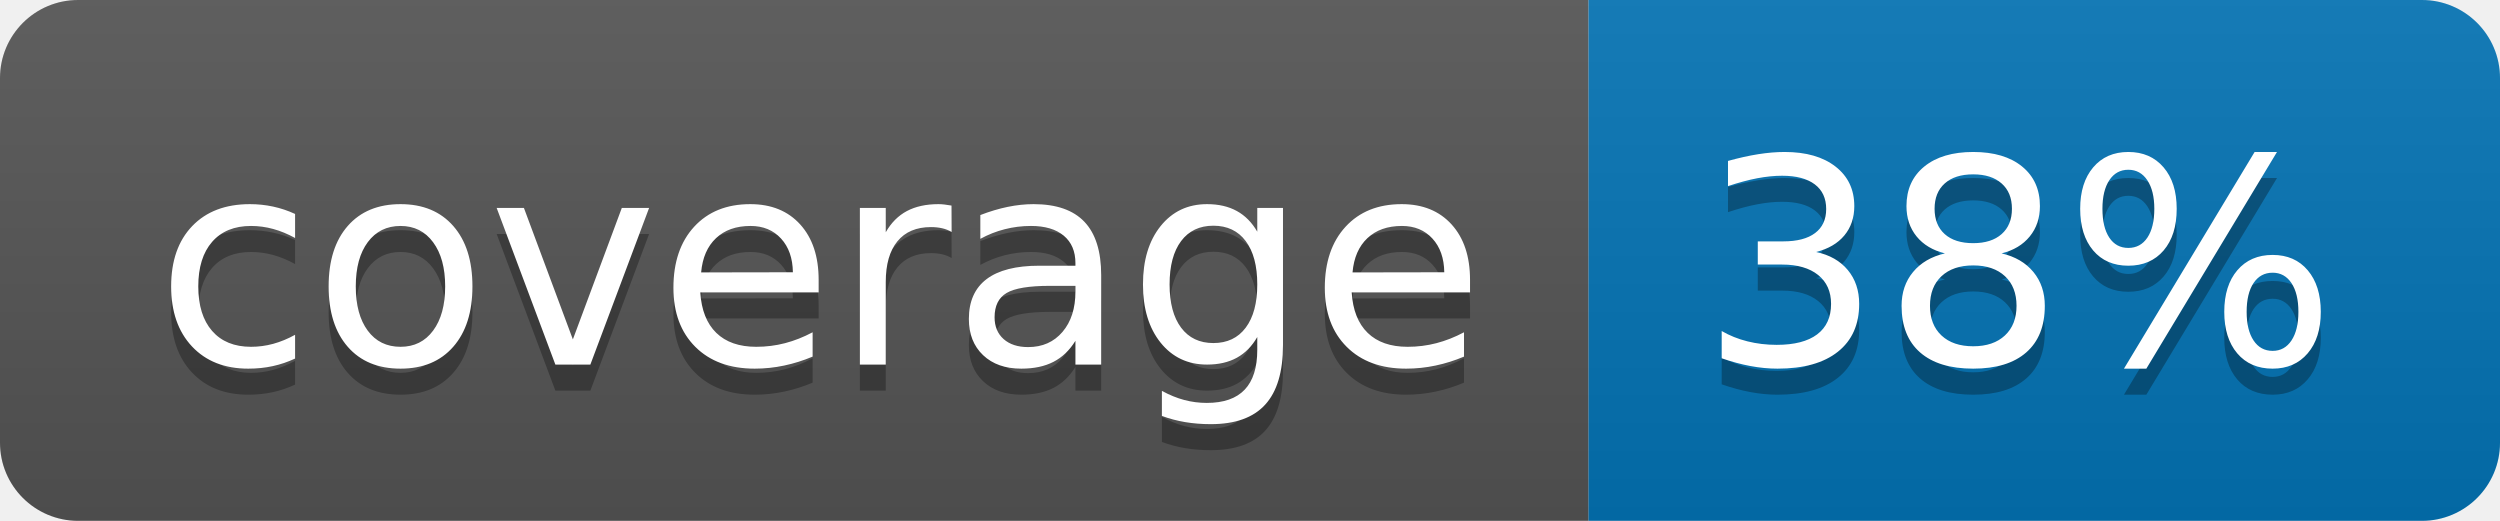
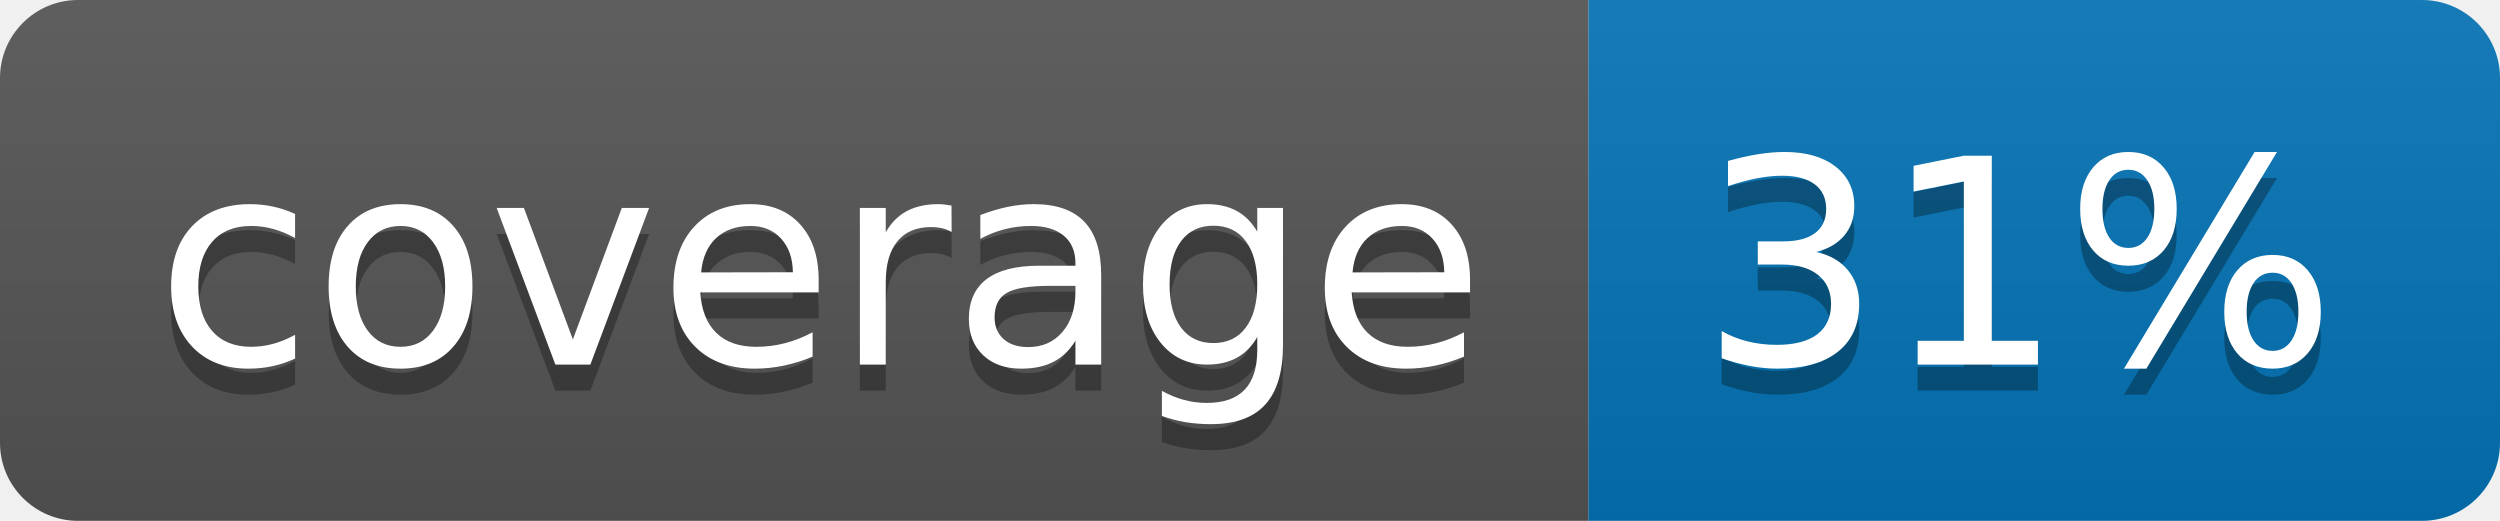
<svg xmlns="http://www.w3.org/2000/svg" width="96" height="20">
  <linearGradient id="b" x2="0" y2="100%">
    <stop offset="0" stop-color="#bbb" stop-opacity=".1" />
    <stop offset="1" stop-opacity=".1" />
  </linearGradient>
  <clipPath id="a">
    <rect width="96" height="20" rx="3" fill="#fff" />
  </clipPath>
  <g clip-path="url(#a)">
    <path fill="#555" d="M0 0h61v20H0z" />
    <path fill="#0374B5" d="M61 0h35v20H61z" />
    <path fill="url(#b)" d="M0 0h96v20H0z" />
  </g>
  <g fill="#fff" text-anchor="middle" font-family="DejaVu Sans,Verdana,Geneva,sans-serif" font-size="110">
    <text x="315" y="150" fill="#010101" fill-opacity=".3" transform="scale(.1)" textLength="510">coverage</text>
    <text x="315" y="140" transform="scale(.1)" textLength="510">coverage</text>
-     <text x="775" y="150" fill="#010101" fill-opacity=".3" transform="scale(.1)" textLength="250">38%</text>
-     <text x="775" y="140" transform="scale(.1)" textLength="250">38%</text>
+     <text x="775" y="150" fill="#010101" fill-opacity=".3" transform="scale(.1)" textLength="250">31%</text>
+     <text x="775" y="140" transform="scale(.1)" textLength="250">31%</text>
  </g>
</svg>
